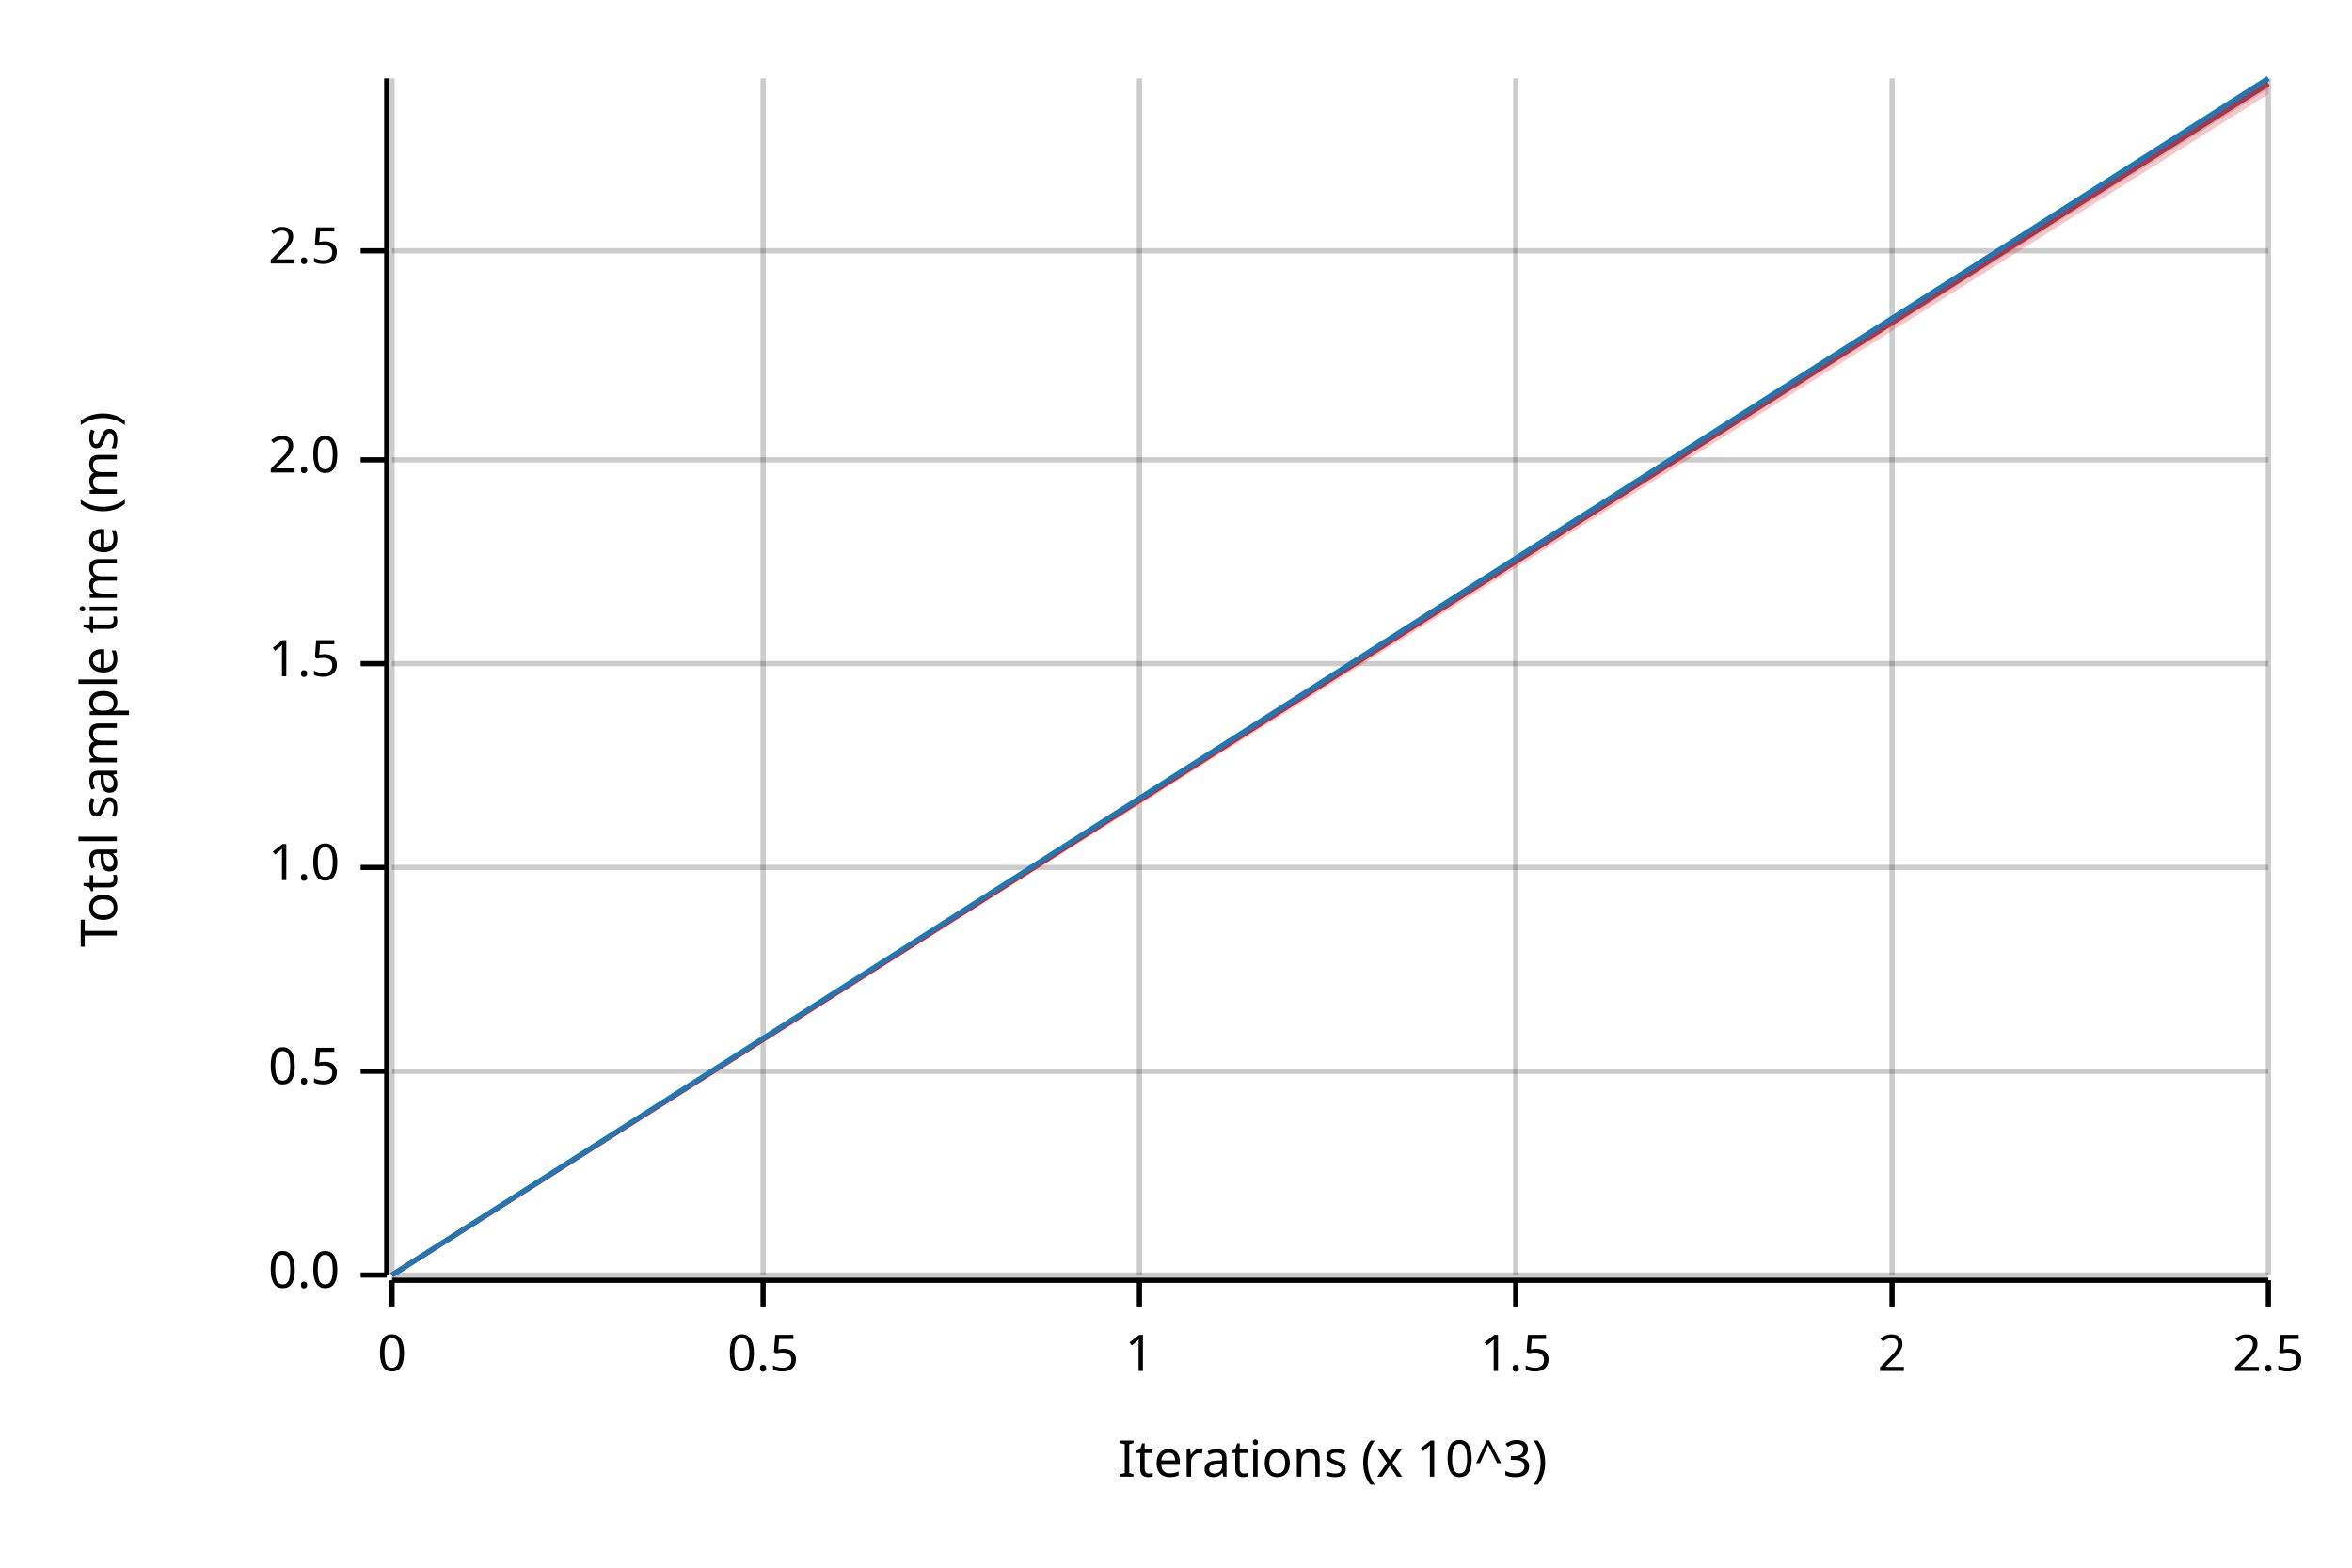
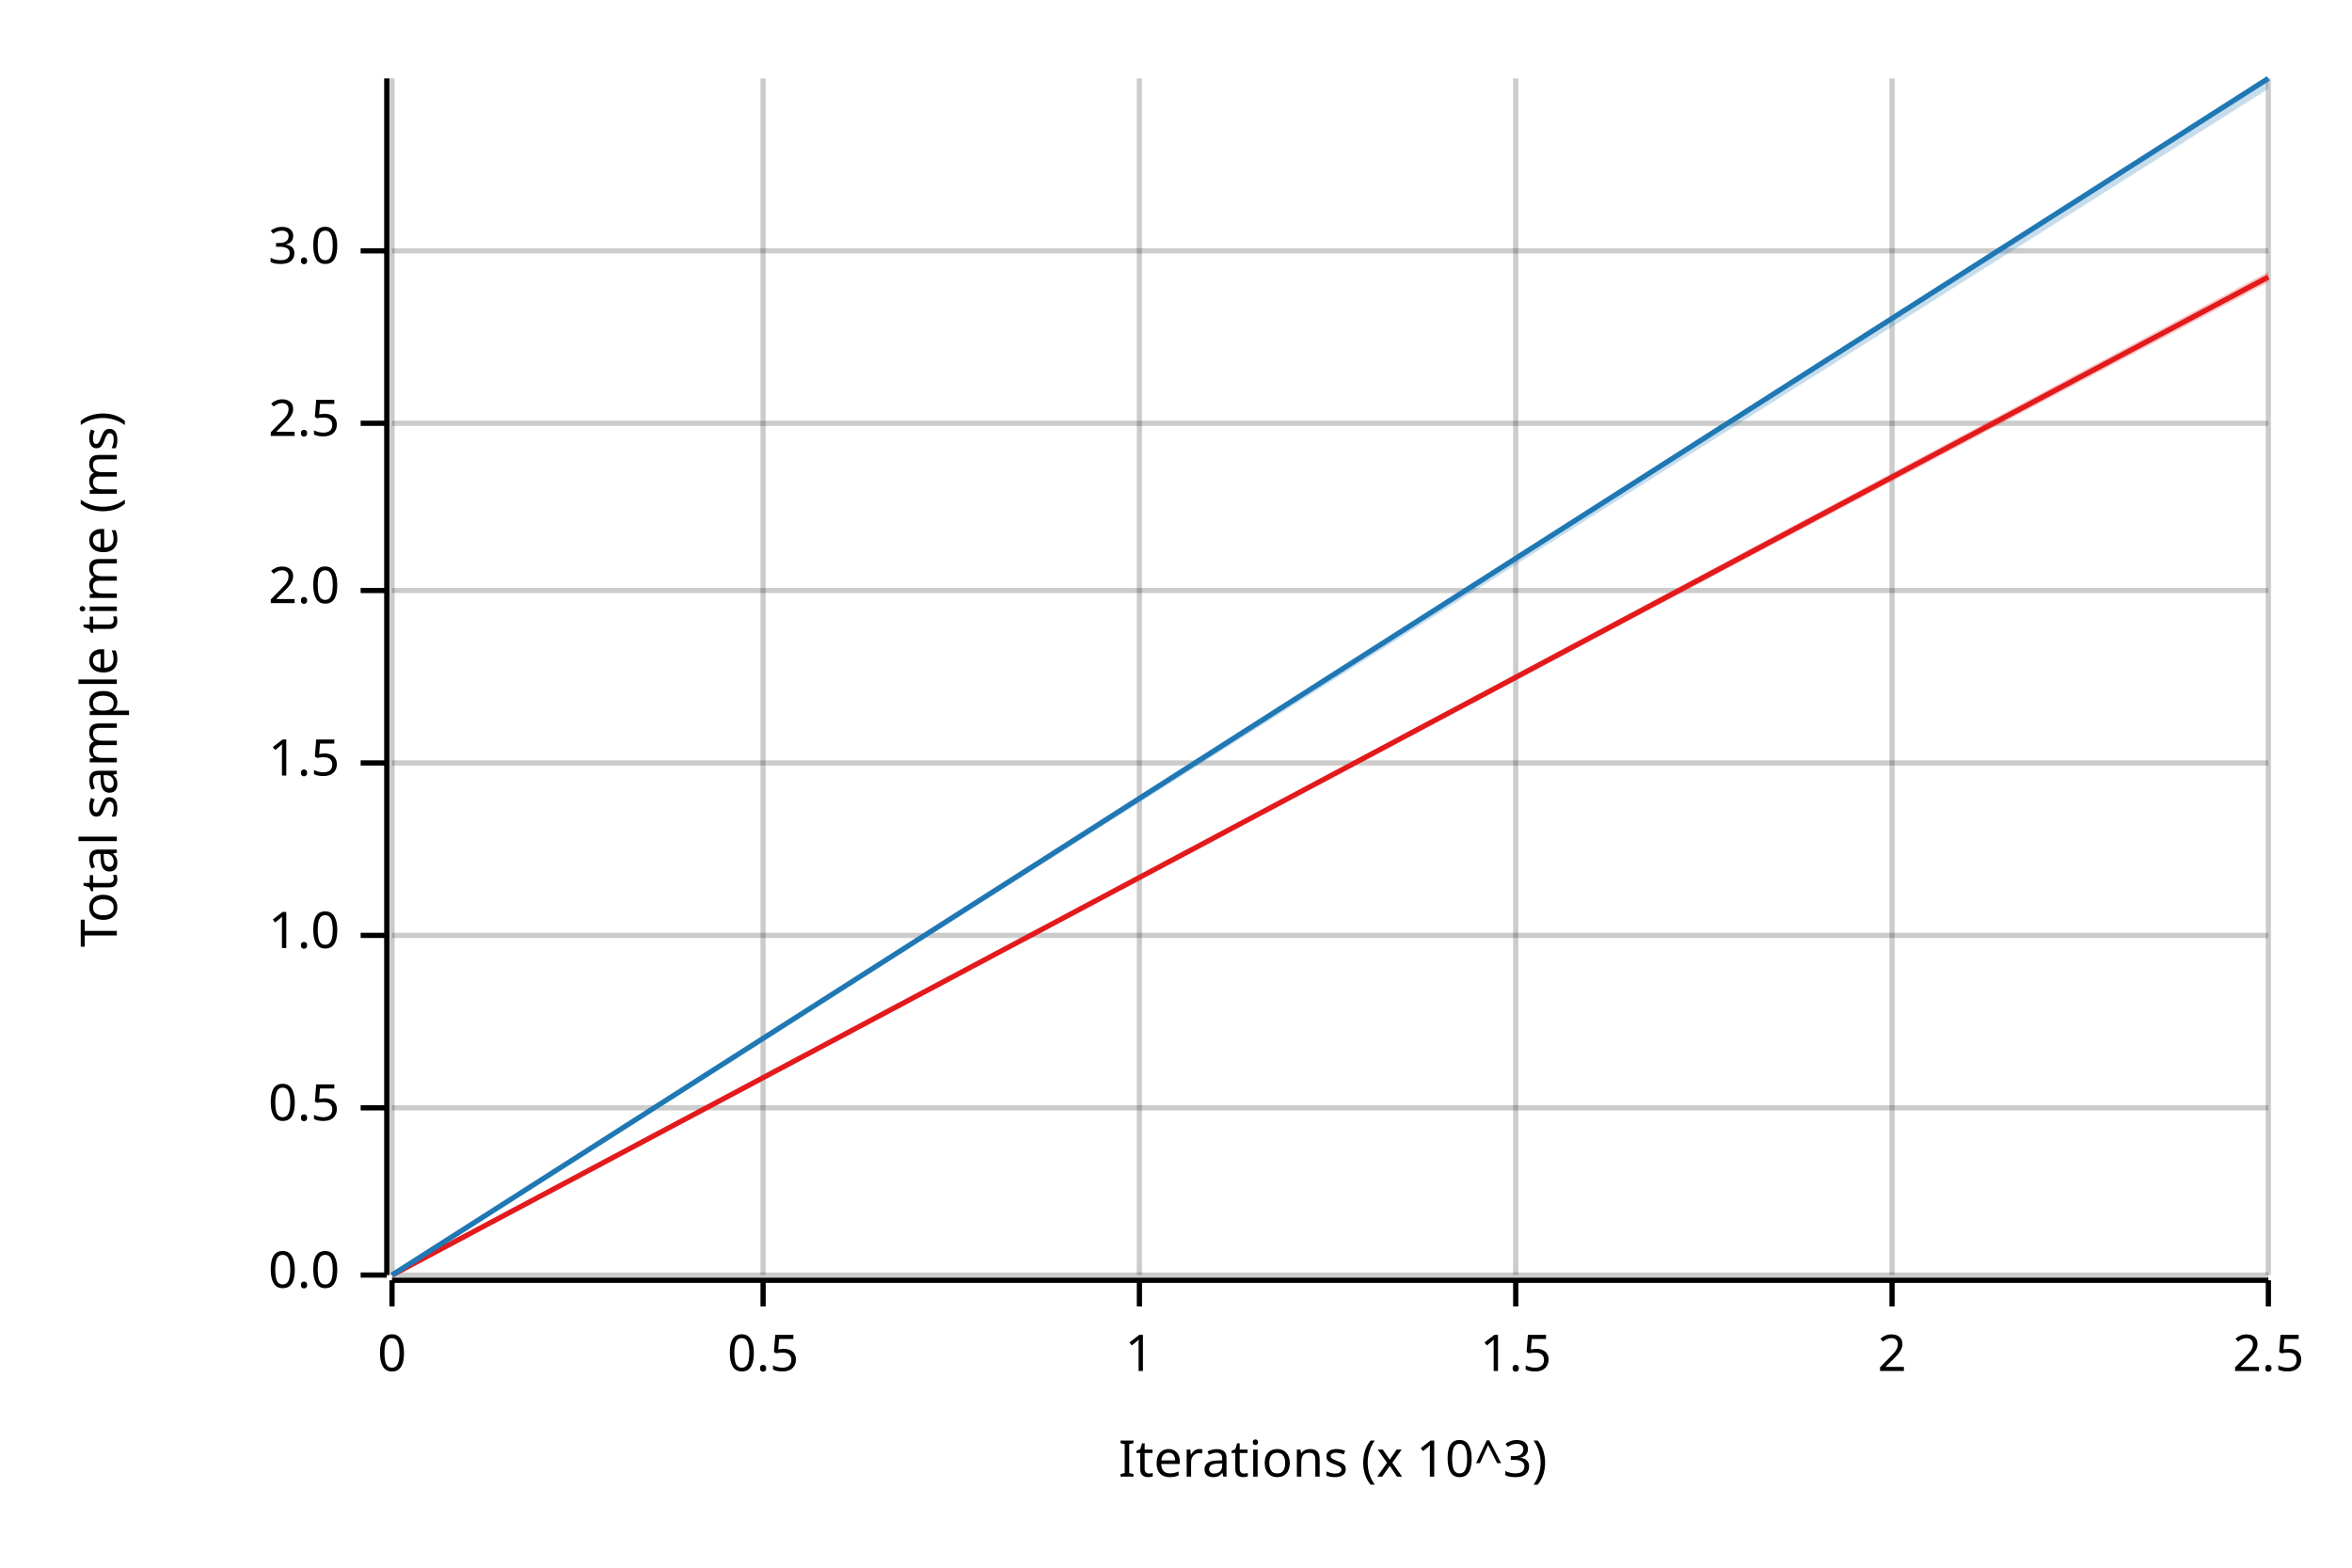
<svg xmlns="http://www.w3.org/2000/svg" width="450" height="300" viewBox="0 0 450 300">
  <text x="15" y="130" dy="0.76em" text-anchor="middle" font-family="sans-serif" font-size="9.677" opacity="1" fill="#000000" transform="rotate(270, 15, 130)">
Total sample time (ms)
</text>
  <text x="255" y="285" dy="-0.5ex" text-anchor="middle" font-family="sans-serif" font-size="9.677" opacity="1" fill="#000000">
Iterations (x 10^3)
</text>
  <line opacity="0.2" stroke="#000000" stroke-width="1" x1="75" y1="244" x2="75" y2="15" />
  <line opacity="0.2" stroke="#000000" stroke-width="1" x1="146" y1="244" x2="146" y2="15" />
  <line opacity="0.2" stroke="#000000" stroke-width="1" x1="218" y1="244" x2="218" y2="15" />
  <line opacity="0.2" stroke="#000000" stroke-width="1" x1="290" y1="244" x2="290" y2="15" />
  <line opacity="0.2" stroke="#000000" stroke-width="1" x1="362" y1="244" x2="362" y2="15" />
  <line opacity="0.2" stroke="#000000" stroke-width="1" x1="434" y1="244" x2="434" y2="15" />
  <line opacity="0.2" stroke="#000000" stroke-width="1" x1="75" y1="244" x2="434" y2="244" />
-   <line opacity="0.2" stroke="#000000" stroke-width="1" x1="75" y1="205" x2="434" y2="205" />
-   <line opacity="0.2" stroke="#000000" stroke-width="1" x1="75" y1="166" x2="434" y2="166" />
-   <line opacity="0.2" stroke="#000000" stroke-width="1" x1="75" y1="127" x2="434" y2="127" />
-   <line opacity="0.2" stroke="#000000" stroke-width="1" x1="75" y1="88" x2="434" y2="88" />
+   <line opacity="0.2" stroke="#000000" stroke-width="1" x1="75" y1="212" x2="434" y2="212" />
+   <line opacity="0.2" stroke="#000000" stroke-width="1" x1="75" y1="179" x2="434" y2="179" />
+   <line opacity="0.2" stroke="#000000" stroke-width="1" x1="75" y1="146" x2="434" y2="146" />
+   <line opacity="0.2" stroke="#000000" stroke-width="1" x1="75" y1="113" x2="434" y2="113" />
+   <line opacity="0.2" stroke="#000000" stroke-width="1" x1="75" y1="81" x2="434" y2="81" />
  <line opacity="0.2" stroke="#000000" stroke-width="1" x1="75" y1="48" x2="434" y2="48" />
  <polyline fill="none" opacity="1" stroke="#000000" stroke-width="1" points="74,15 74,244 " />
  <text x="65" y="244" dy="0.5ex" text-anchor="end" font-family="sans-serif" font-size="9.677" opacity="1" fill="#000000">
0.0
</text>
  <polyline fill="none" opacity="1" stroke="#000000" stroke-width="1" points="69,244 74,244 " />
-   <text x="65" y="205" dy="0.5ex" text-anchor="end" font-family="sans-serif" font-size="9.677" opacity="1" fill="#000000">
+   <text x="65" y="212" dy="0.5ex" text-anchor="end" font-family="sans-serif" font-size="9.677" opacity="1" fill="#000000">
0.5
</text>
-   <polyline fill="none" opacity="1" stroke="#000000" stroke-width="1" points="69,205 74,205 " />
-   <text x="65" y="166" dy="0.5ex" text-anchor="end" font-family="sans-serif" font-size="9.677" opacity="1" fill="#000000">
+   <polyline fill="none" opacity="1" stroke="#000000" stroke-width="1" points="69,212 74,212 " />
+   <text x="65" y="179" dy="0.5ex" text-anchor="end" font-family="sans-serif" font-size="9.677" opacity="1" fill="#000000">
1.0
</text>
-   <polyline fill="none" opacity="1" stroke="#000000" stroke-width="1" points="69,166 74,166 " />
-   <text x="65" y="127" dy="0.5ex" text-anchor="end" font-family="sans-serif" font-size="9.677" opacity="1" fill="#000000">
+   <polyline fill="none" opacity="1" stroke="#000000" stroke-width="1" points="69,179 74,179 " />
+   <text x="65" y="146" dy="0.5ex" text-anchor="end" font-family="sans-serif" font-size="9.677" opacity="1" fill="#000000">
1.5
</text>
-   <polyline fill="none" opacity="1" stroke="#000000" stroke-width="1" points="69,127 74,127 " />
-   <text x="65" y="88" dy="0.5ex" text-anchor="end" font-family="sans-serif" font-size="9.677" opacity="1" fill="#000000">
+   <polyline fill="none" opacity="1" stroke="#000000" stroke-width="1" points="69,146 74,146 " />
+   <text x="65" y="113" dy="0.5ex" text-anchor="end" font-family="sans-serif" font-size="9.677" opacity="1" fill="#000000">
2.0
</text>
-   <polyline fill="none" opacity="1" stroke="#000000" stroke-width="1" points="69,88 74,88 " />
+   <polyline fill="none" opacity="1" stroke="#000000" stroke-width="1" points="69,113 74,113 " />
+   <text x="65" y="81" dy="0.5ex" text-anchor="end" font-family="sans-serif" font-size="9.677" opacity="1" fill="#000000">
+ 2.5
+ </text>
+   <polyline fill="none" opacity="1" stroke="#000000" stroke-width="1" points="69,81 74,81 " />
  <text x="65" y="48" dy="0.5ex" text-anchor="end" font-family="sans-serif" font-size="9.677" opacity="1" fill="#000000">
- 2.5
+ 3.0
</text>
  <polyline fill="none" opacity="1" stroke="#000000" stroke-width="1" points="69,48 74,48 " />
  <polyline fill="none" opacity="1" stroke="#000000" stroke-width="1" points="75,245 434,245 " />
  <text x="75" y="255" dy="0.76em" text-anchor="middle" font-family="sans-serif" font-size="9.677" opacity="1" fill="#000000">
0
</text>
  <polyline fill="none" opacity="1" stroke="#000000" stroke-width="1" points="75,245 75,250 " />
  <text x="146" y="255" dy="0.76em" text-anchor="middle" font-family="sans-serif" font-size="9.677" opacity="1" fill="#000000">
0.5
</text>
  <polyline fill="none" opacity="1" stroke="#000000" stroke-width="1" points="146,245 146,250 " />
  <text x="218" y="255" dy="0.76em" text-anchor="middle" font-family="sans-serif" font-size="9.677" opacity="1" fill="#000000">
1
</text>
  <polyline fill="none" opacity="1" stroke="#000000" stroke-width="1" points="218,245 218,250 " />
  <text x="290" y="255" dy="0.76em" text-anchor="middle" font-family="sans-serif" font-size="9.677" opacity="1" fill="#000000">
1.5
</text>
  <polyline fill="none" opacity="1" stroke="#000000" stroke-width="1" points="290,245 290,250 " />
  <text x="362" y="255" dy="0.76em" text-anchor="middle" font-family="sans-serif" font-size="9.677" opacity="1" fill="#000000">
2
</text>
  <polyline fill="none" opacity="1" stroke="#000000" stroke-width="1" points="362,245 362,250 " />
  <text x="434" y="255" dy="0.76em" text-anchor="middle" font-family="sans-serif" font-size="9.677" opacity="1" fill="#000000">
2.5
</text>
  <polyline fill="none" opacity="1" stroke="#000000" stroke-width="1" points="434,245 434,250 " />
-   <polyline fill="none" opacity="1" stroke="#E31A1C" stroke-width="1" points="75,244 434,16 " />
-   <polygon opacity="0.25" fill="#E31A1C" points="75,244 434,18 434,15 " />
+   <polyline fill="none" opacity="1" stroke="#E31A1C" stroke-width="1" points="75,244 434,53 " />
+   <polygon opacity="0.25" fill="#E31A1C" points="75,244 434,54 434,52 " />
  <polyline fill="none" opacity="1" stroke="#1F78B4" stroke-width="1" points="75,244 434,15 " />
  <polygon opacity="0.25" fill="#1F78B4" points="75,244 434,17 434,15 " />
</svg>
